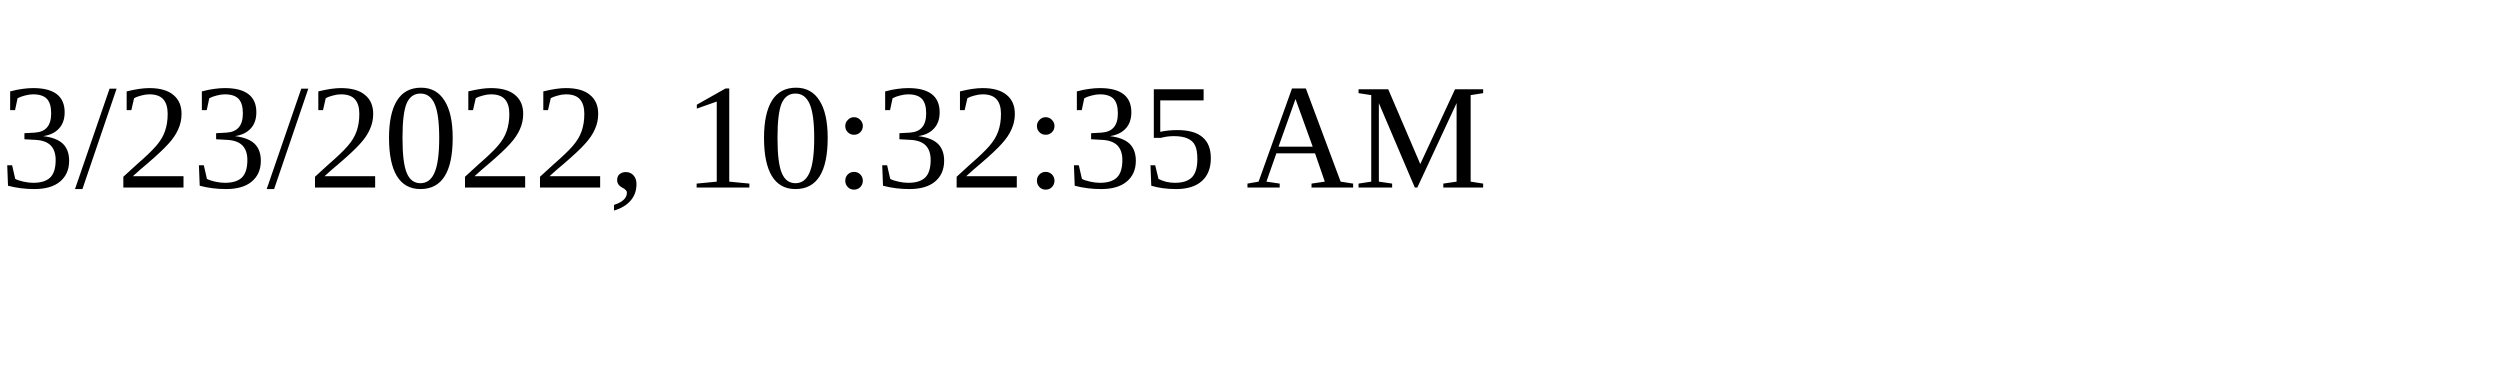
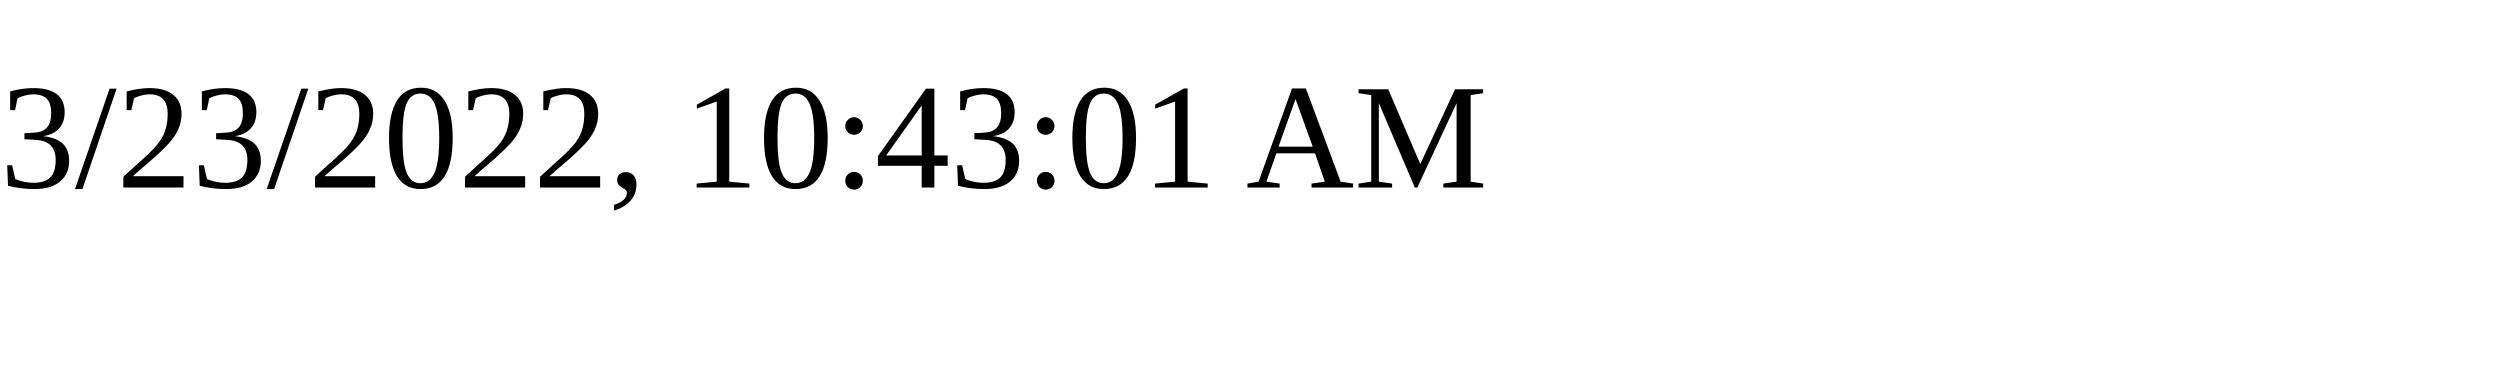
<svg xmlns="http://www.w3.org/2000/svg" height="30" width="200">
-   <text x="0" y="15">3/23/2022, 10:32:35 AM</text>
+   <text x="0" y="15">3/23/2022, 10:43:01 AM</text>
</svg>
